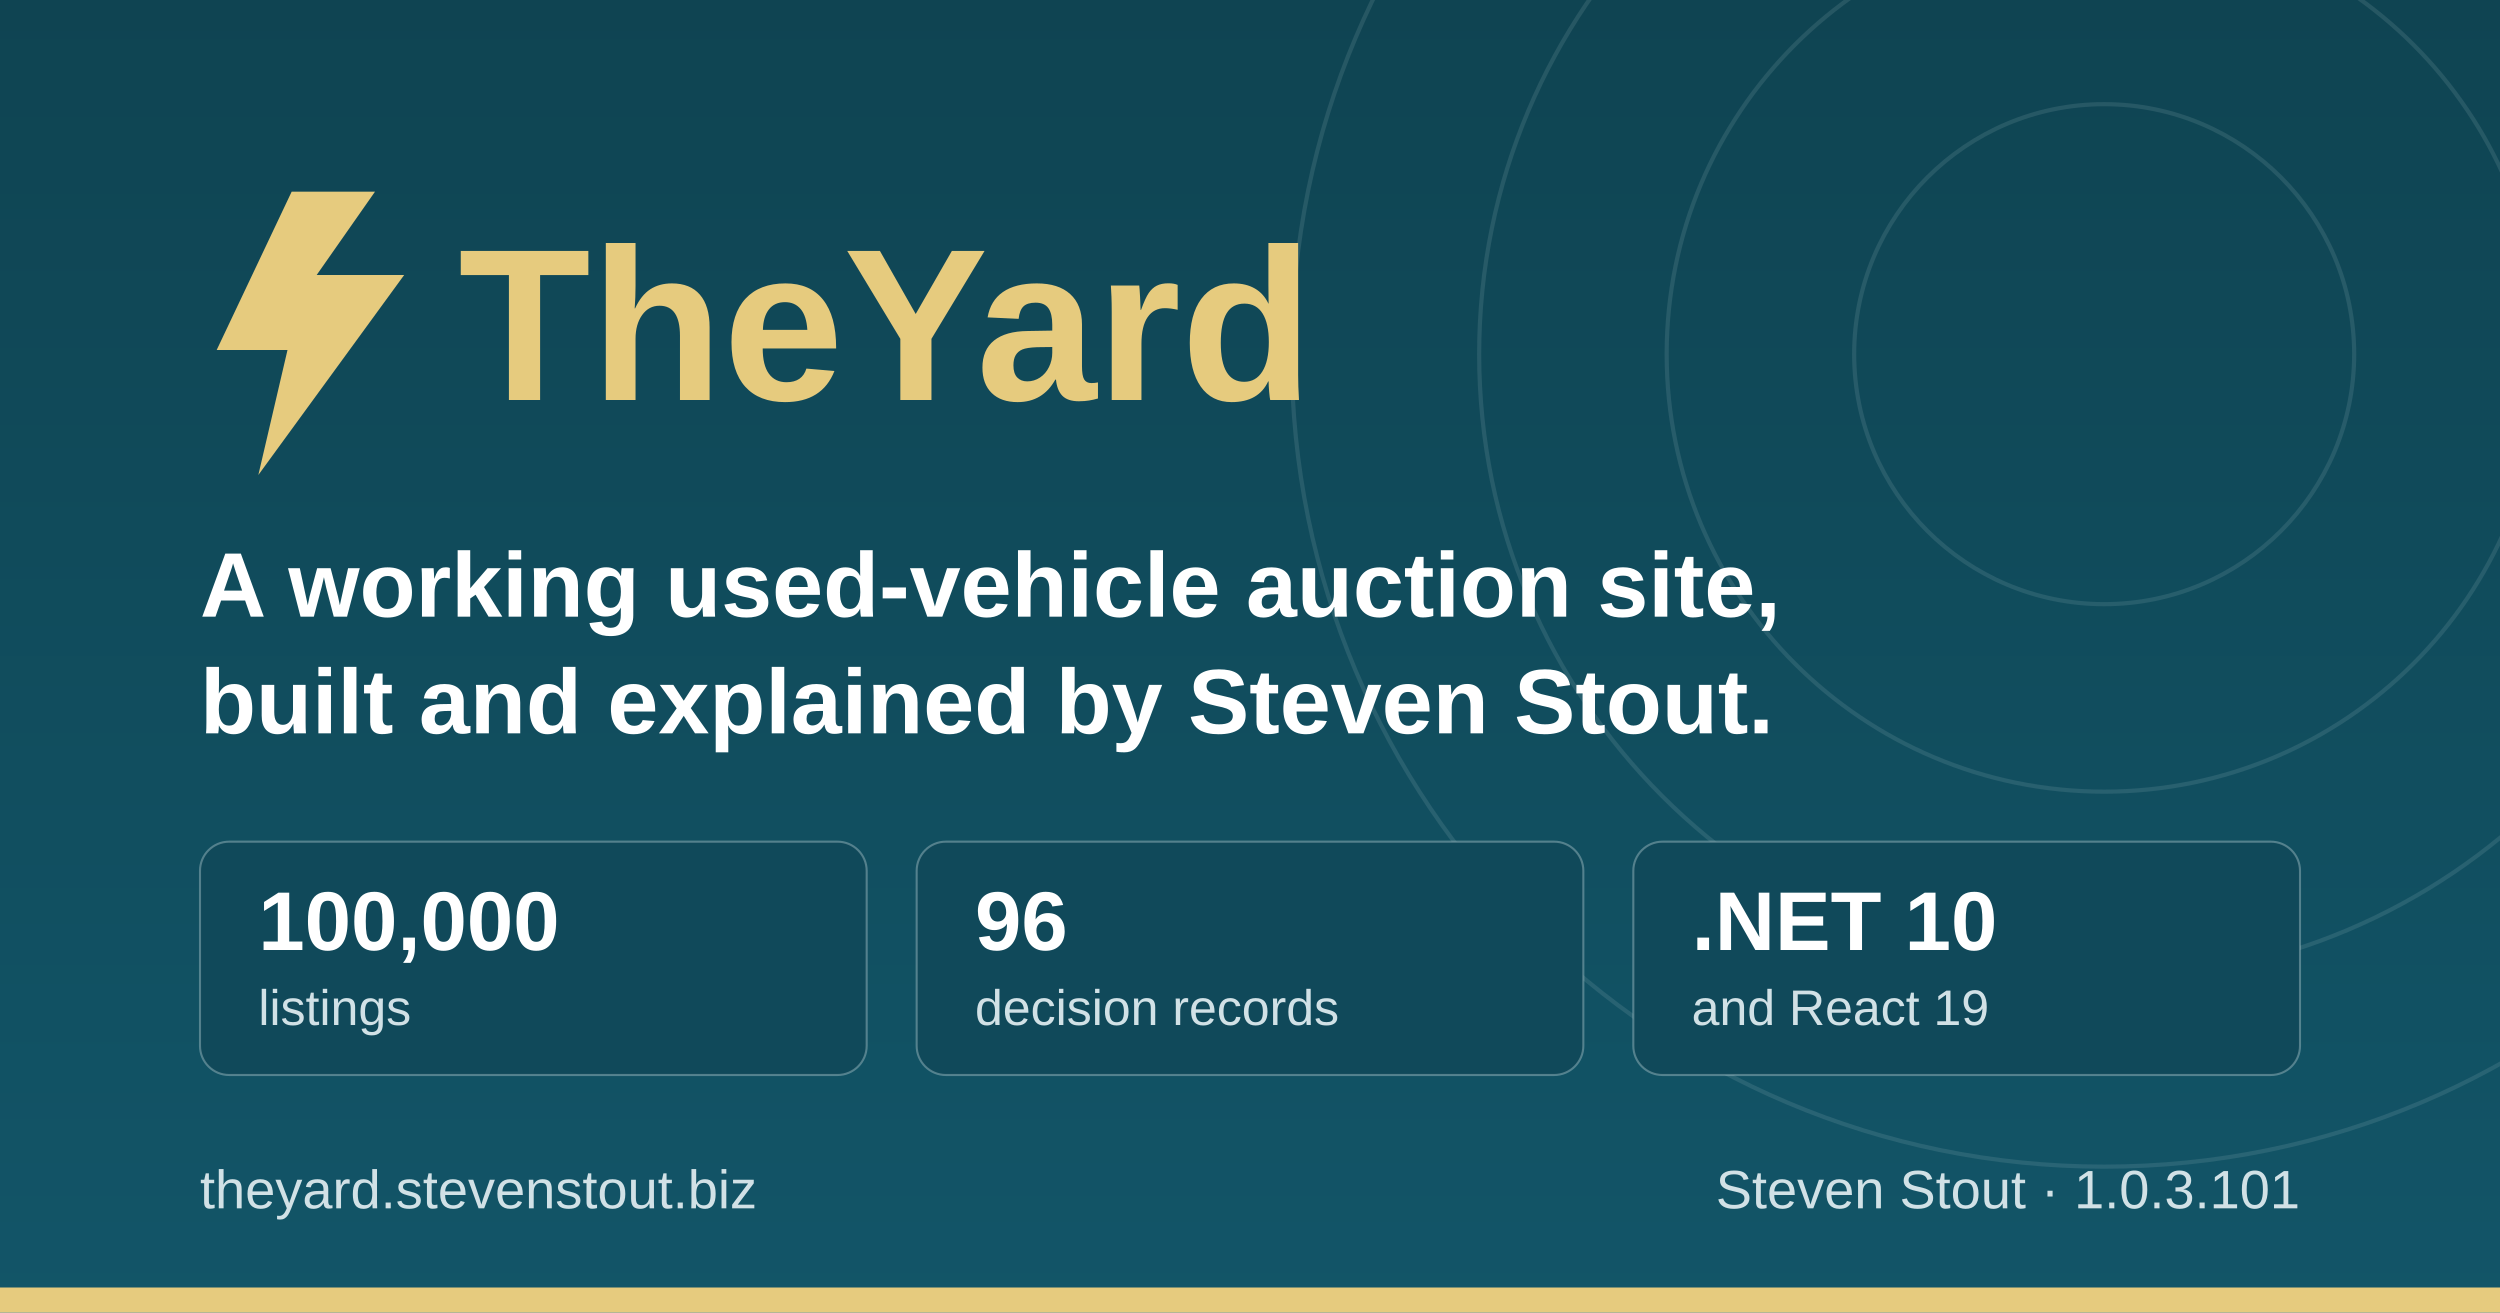
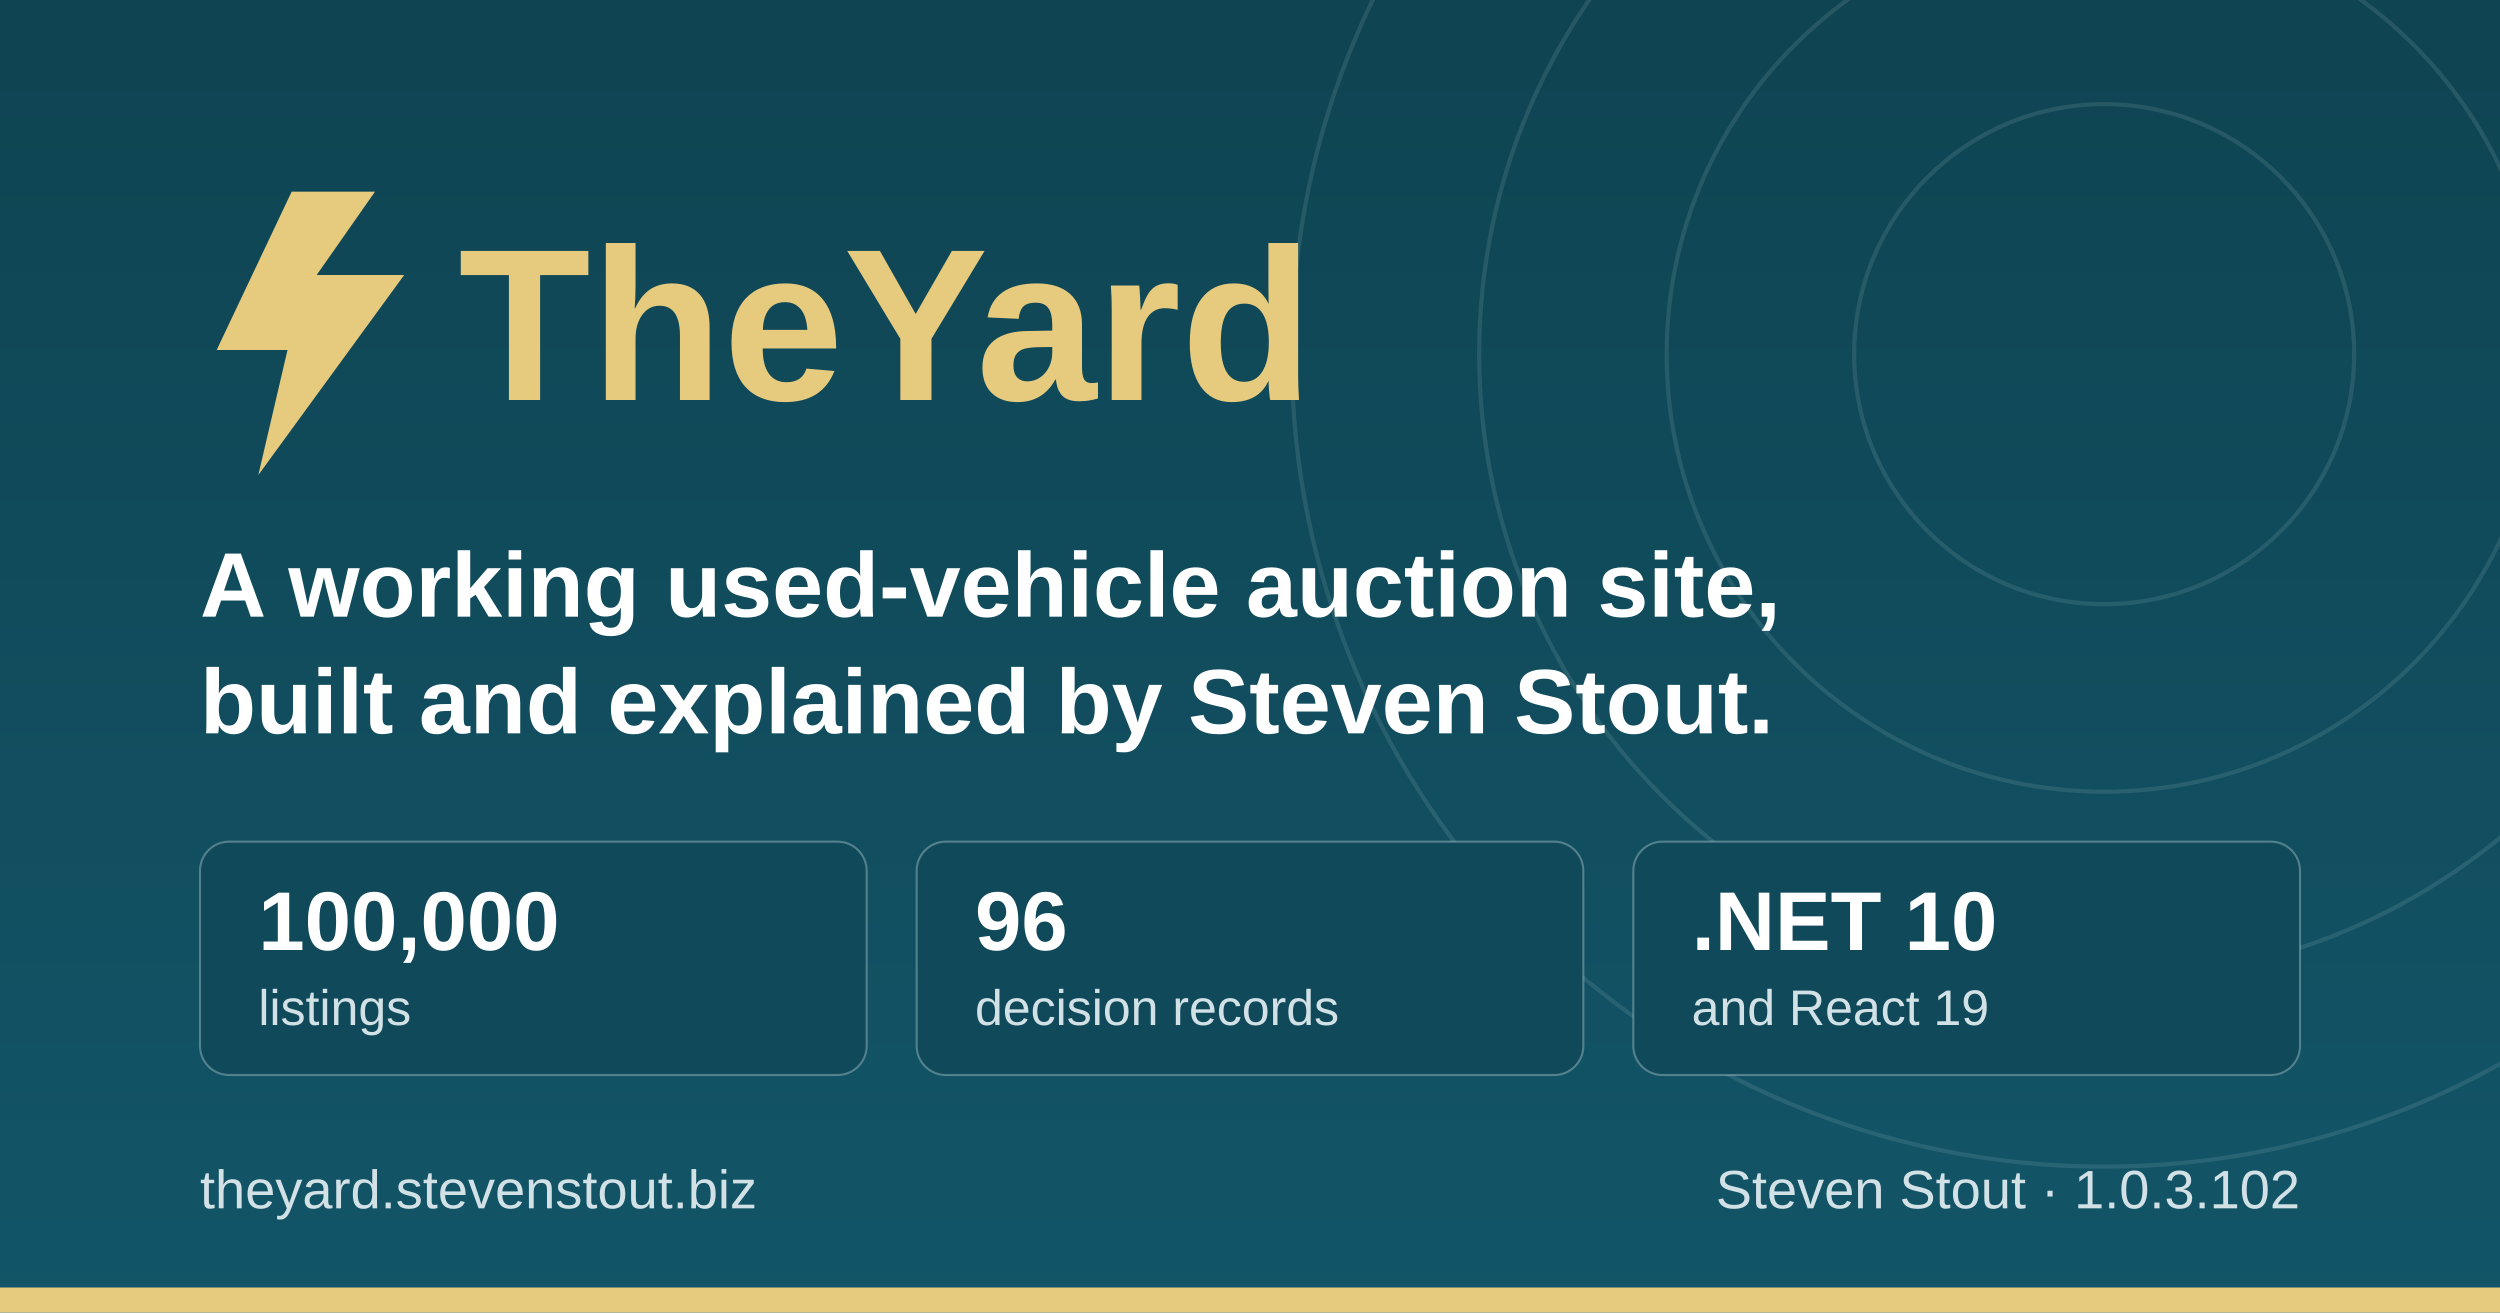
<svg xmlns="http://www.w3.org/2000/svg" width="1200" height="630" viewBox="0 0 1200 630" role="img" aria-label="TheYard, a used-vehicle auction platform, by Steven Stout">
  <defs>
    <linearGradient id="ground" x1="0" y1="0" x2="0" y2="1">
      <stop offset="0" stop-color="#0f4452" />
      <stop offset="1" stop-color="#125568" />
    </linearGradient>
  </defs>
  <rect width="1200" height="630" fill="url(#ground)" />
  <g fill="none" stroke="#d1e1e6" stroke-opacity="0.12" stroke-width="2">
    <circle cx="1010" cy="170" r="120" />
    <circle cx="1010" cy="170" r="210" />
    <circle cx="1010" cy="170" r="300" />
    <circle cx="1010" cy="170" r="390" />
  </g>
  <rect x="0" y="618" width="1200" height="12" fill="#e6cb7e" />
  <g transform="translate(96, 176)">
    <path d="M44 -84 L8 -8 h34 l-14 60 l70 -96 h-42 l28 -40 z" fill="#e6cb7e" />
    <text x="124" y="16" font-family="IBM Plex Sans, Segoe UI, system-ui, Arial, sans-serif" font-size="104" font-weight="700" fill="#e6cb7e">TheYard</text>
  </g>
  <text x="96" y="296" font-family="IBM Plex Sans, Segoe UI, system-ui, Arial, sans-serif" font-size="44" font-weight="600" fill="#ffffff">A working used-vehicle auction site,</text>
  <text x="96" y="352" font-family="IBM Plex Sans, Segoe UI, system-ui, Arial, sans-serif" font-size="44" font-weight="600" fill="#ffffff">built and explained by Steven Stout.</text>
  <g font-family="IBM Plex Sans, Segoe UI, system-ui, Arial, sans-serif">
    <rect x="96" y="404" width="320" height="112" rx="14" fill="#10495a" stroke="#d1e1e6" stroke-opacity="0.35" />
    <text x="124" y="456" font-size="40" font-weight="700" fill="#ffffff">100,000</text>
    <text x="124" y="492" font-size="24" font-weight="500" fill="#d1e1e6">listings</text>
    <rect x="440" y="404" width="320" height="112" rx="14" fill="#10495a" stroke="#d1e1e6" stroke-opacity="0.35" />
    <text x="468" y="456" font-size="40" font-weight="700" fill="#ffffff">96</text>
    <text x="468" y="492" font-size="24" font-weight="500" fill="#d1e1e6">decision records</text>
    <rect x="784" y="404" width="320" height="112" rx="14" fill="#10495a" stroke="#d1e1e6" stroke-opacity="0.35" />
    <text x="812" y="456" font-size="40" font-weight="700" fill="#ffffff">.NET 10</text>
    <text x="812" y="492" font-size="24" font-weight="500" fill="#d1e1e6">and React 19</text>
  </g>
  <text x="96" y="580" font-family="IBM Plex Sans, Segoe UI, system-ui, Arial, sans-serif" font-size="26" font-weight="500" fill="#d1e1e6">theyard.stevenstout.biz</text>
-   <text x="1104" y="580" text-anchor="end" font-family="IBM Plex Sans, Segoe UI, system-ui, Arial, sans-serif" font-size="26" font-weight="500" fill="#d1e1e6">Steven Stout · 1.0.3.101</text>
+   <text x="1104" y="580" text-anchor="end" font-family="IBM Plex Sans, Segoe UI, system-ui, Arial, sans-serif" font-size="26" font-weight="500" fill="#d1e1e6">Steven Stout · 1.0.3.102</text>
</svg>
